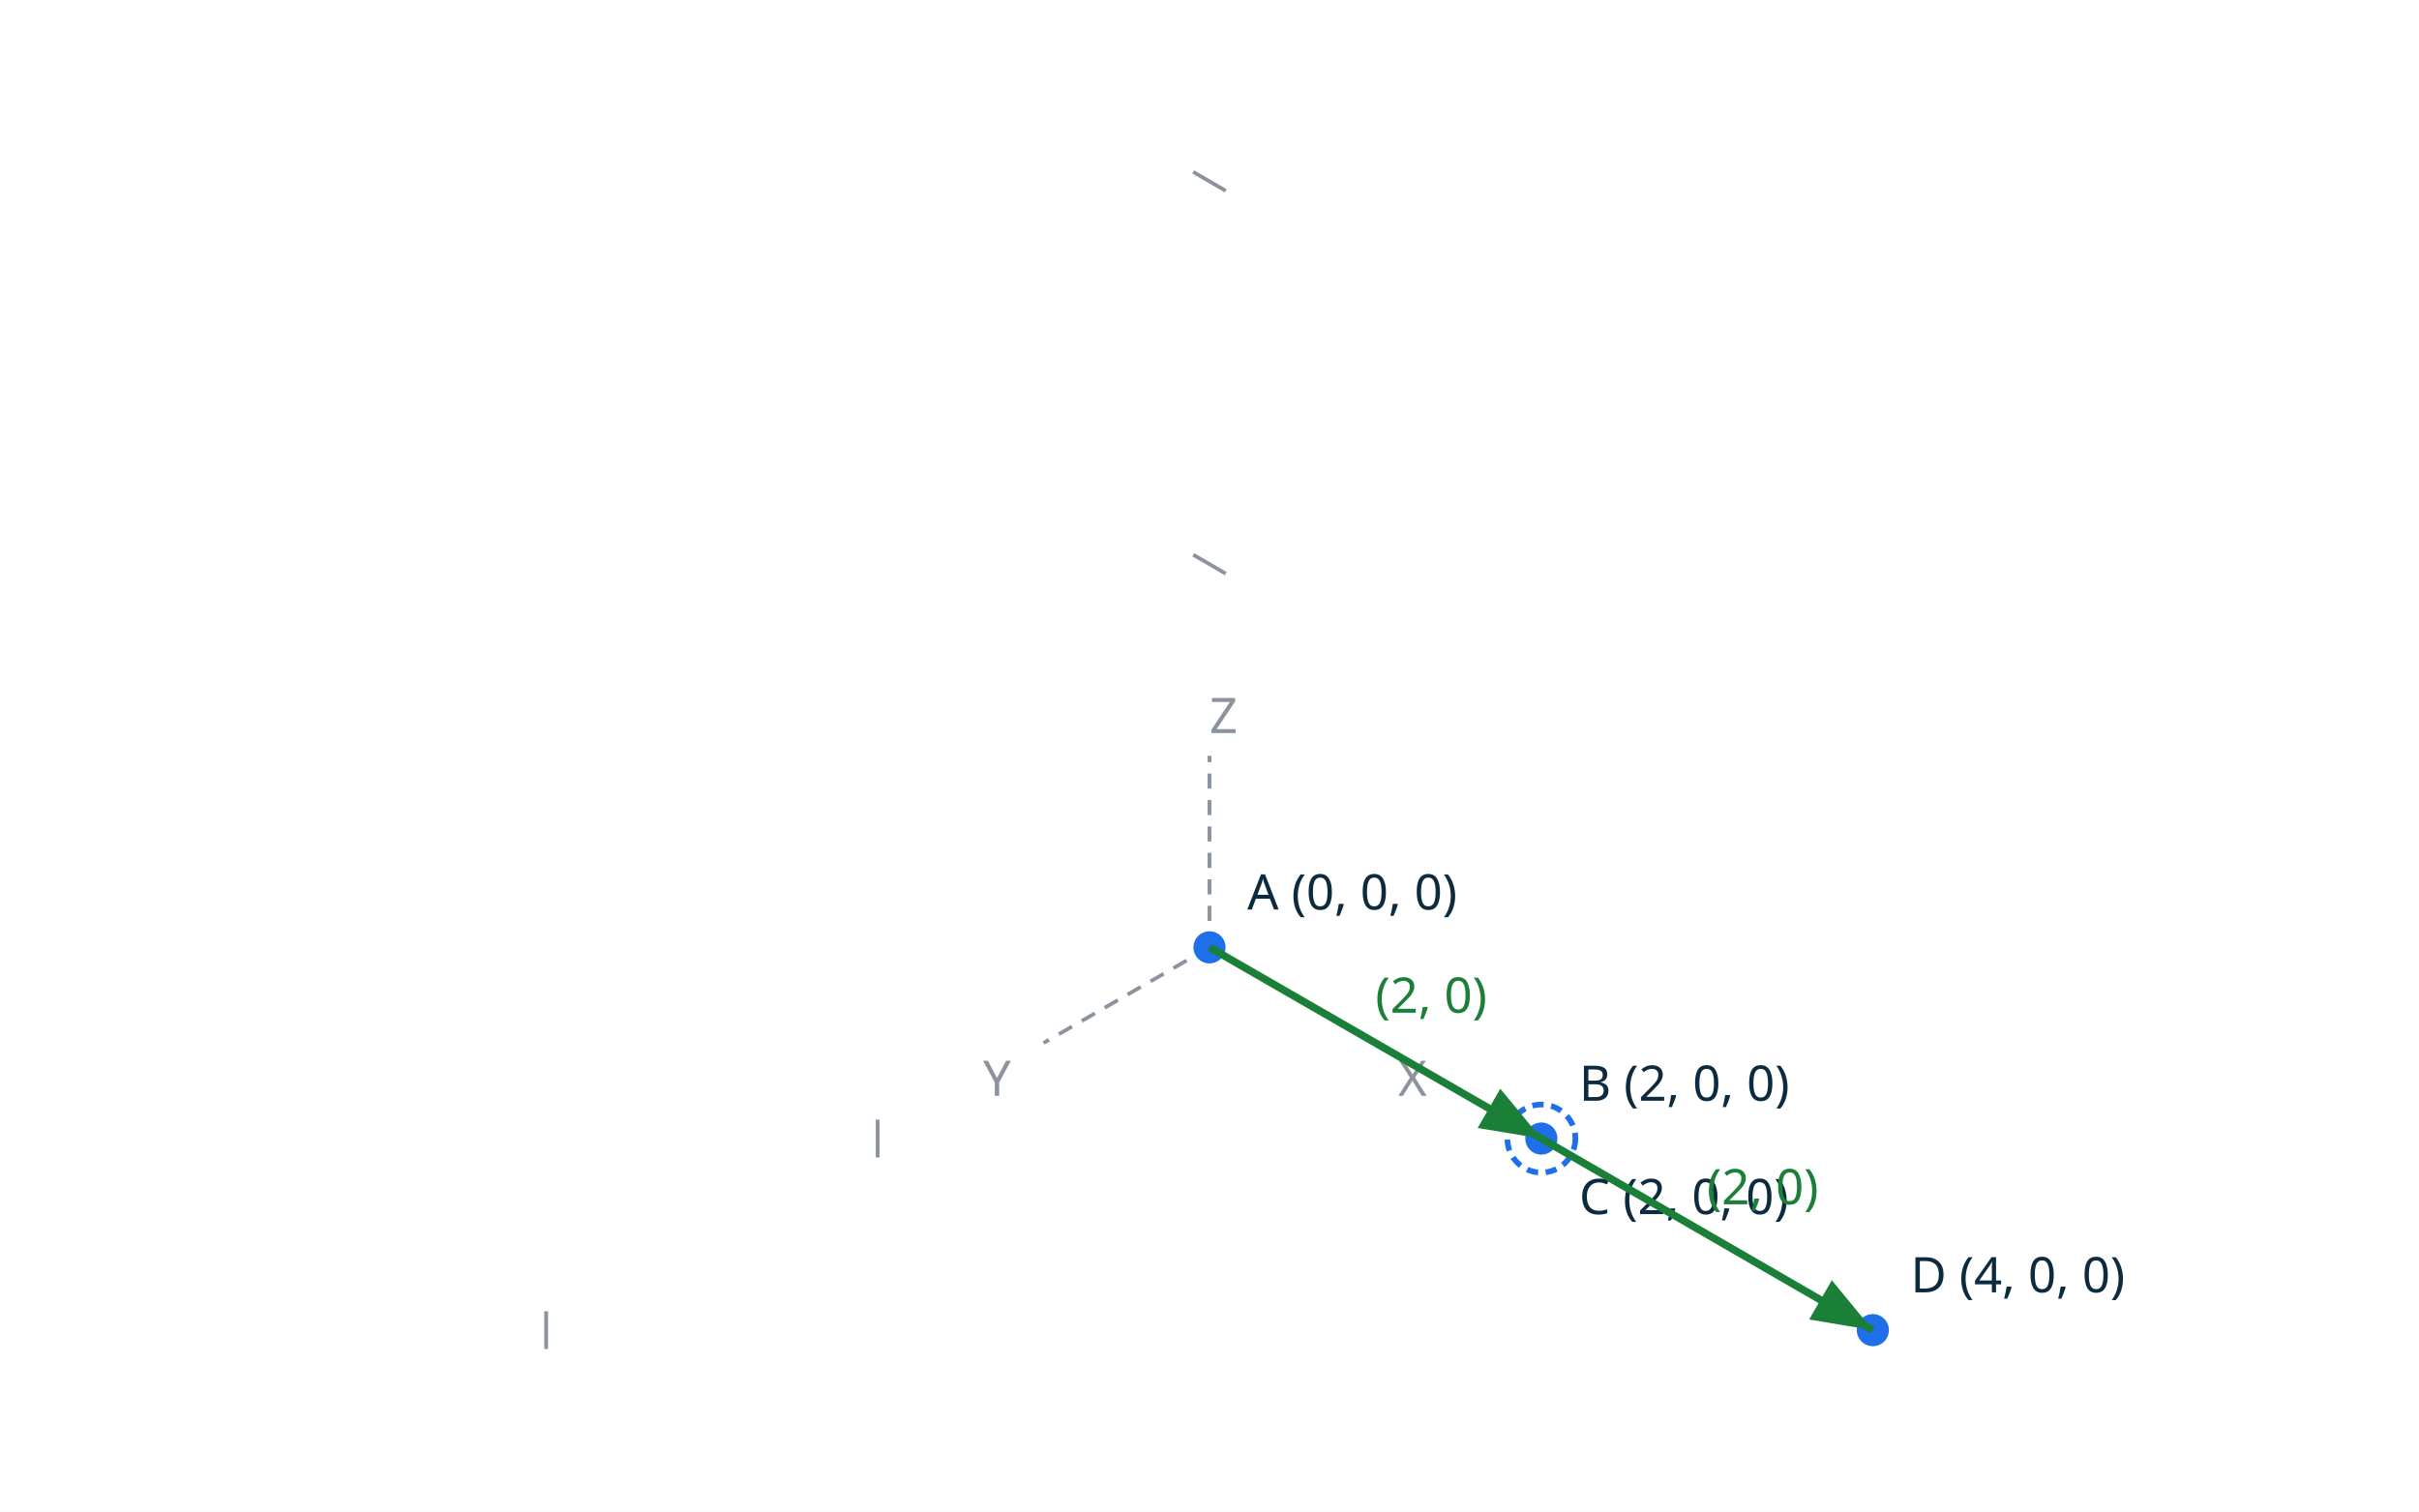
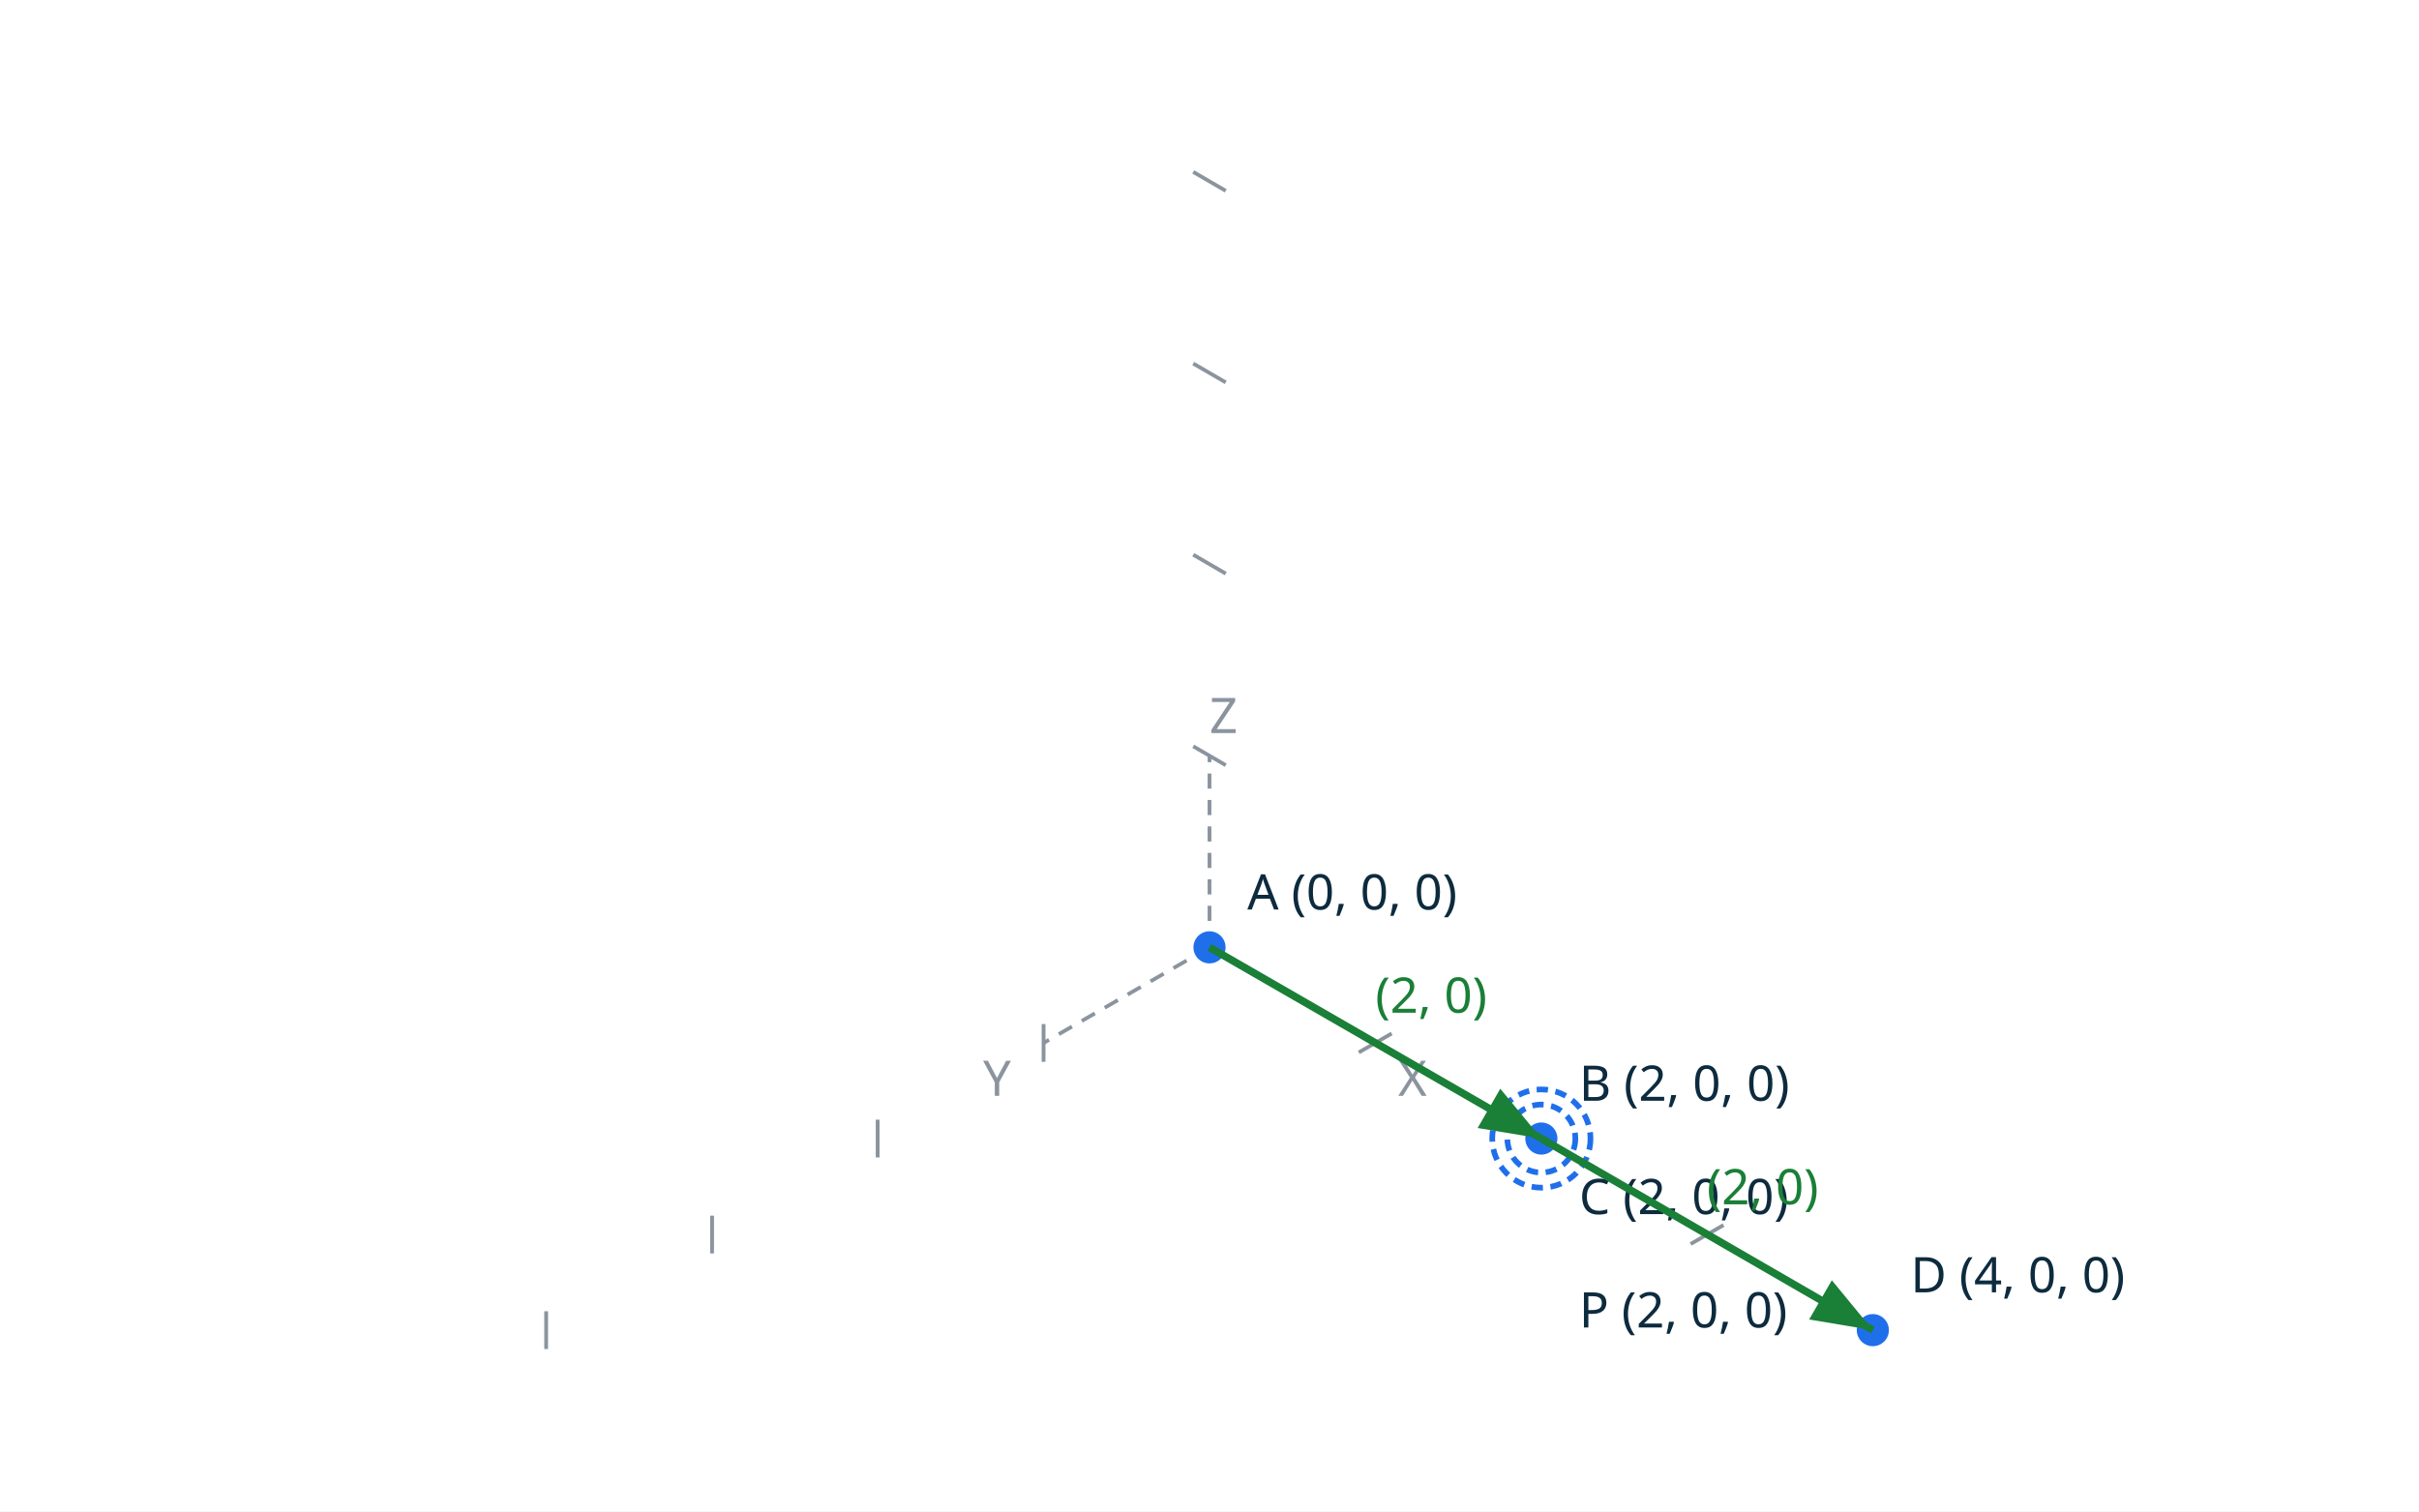
<svg xmlns="http://www.w3.org/2000/svg" viewBox="0 0 640 400" width="640" height="400">
  <rect width="640" height="400" fill="#ffffff" />
  <circle cx="320.0" cy="250.7" r="2.5" fill="#ffffff" stroke="#6e7781" stroke-width="1.0" />
  <circle cx="320.0" cy="250.7" r="2.5" fill="#ffffff" stroke="#6e7781" stroke-width="1.0" />
  <line x1="320.0" y1="250.7" x2="407.8" y2="301.3" stroke="#6e7781" stroke-width="1.0" stroke-dasharray="4 3" />
  <circle cx="407.8" cy="301.3" r="2.5" fill="#ffffff" stroke="#6e7781" stroke-width="1.0" />
  <circle cx="407.8" cy="301.3" r="2.5" fill="#ffffff" stroke="#6e7781" stroke-width="1.0" />
  <line x1="320.0" y1="250.7" x2="407.8" y2="301.3" stroke="#6e7781" stroke-width="1.0" stroke-dasharray="4 3" />
  <circle cx="407.8" cy="301.3" r="2.5" fill="#ffffff" stroke="#6e7781" stroke-width="1.0" />
  <circle cx="407.8" cy="301.3" r="2.5" fill="#ffffff" stroke="#6e7781" stroke-width="1.0" />
  <line x1="320.0" y1="250.7" x2="495.5" y2="352.0" stroke="#6e7781" stroke-width="1.0" stroke-dasharray="4 3" />
  <circle cx="495.5" cy="352.0" r="2.5" fill="#ffffff" stroke="#6e7781" stroke-width="1.0" />
  <circle cx="495.5" cy="352.0" r="2.5" fill="#ffffff" stroke="#6e7781" stroke-width="1.0" />
+   <line x1="320.0" y1="250.7" x2="407.8" y2="301.3" stroke="#6e7781" stroke-width="1.0" stroke-dasharray="4 3" />
+   <circle cx="407.8" cy="301.3" r="2.5" fill="#ffffff" stroke="#6e7781" stroke-width="1.0" />
+   <circle cx="407.8" cy="301.3" r="2.5" fill="#ffffff" stroke="#6e7781" stroke-width="1.0" />
  <line x1="320.0" y1="250.7" x2="363.9" y2="276.0" stroke="#8b949e" stroke-width="1.0" stroke-dasharray="4 3" />
  <text x="369.9" y="290.0" fill="#8b949e" font-family="sans-serif" font-size="13">X</text>
  <line x1="320.0" y1="250.7" x2="276.1" y2="276.0" stroke="#8b949e" stroke-width="1.0" stroke-dasharray="4 3" />
  <text x="260.1" y="290.0" fill="#8b949e" font-family="sans-serif" font-size="13">Y</text>
  <line x1="320.0" y1="250.7" x2="320.0" y2="200.0" stroke="#8b949e" stroke-width="1.0" stroke-dasharray="4 3" />
  <text x="320.0" y="194.0" fill="#8b949e" font-family="sans-serif" font-size="13">Z</text>
  <circle cx="320.0" cy="250.7" r="2.5" fill="#8b949e" />
+   <line x1="368.2" y1="273.5" x2="359.5" y2="278.5" stroke="#8b949e" stroke-width="1.0" />
  <line x1="412.1" y1="298.8" x2="403.4" y2="303.8" stroke="#8b949e" stroke-width="1.0" />
+   <line x1="456.0" y1="324.2" x2="447.3" y2="329.2" stroke="#8b949e" stroke-width="1.0" />
  <line x1="499.8" y1="349.5" x2="491.2" y2="354.5" stroke="#8b949e" stroke-width="1.0" />
+   <line x1="276.1" y1="281.0" x2="276.1" y2="271.0" stroke="#8b949e" stroke-width="1.0" />
  <line x1="232.2" y1="306.3" x2="232.2" y2="296.3" stroke="#8b949e" stroke-width="1.0" />
+   <line x1="188.4" y1="331.7" x2="188.4" y2="321.7" stroke="#8b949e" stroke-width="1.0" />
  <line x1="144.5" y1="357.0" x2="144.5" y2="347.0" stroke="#8b949e" stroke-width="1.0" />
+   <line x1="315.7" y1="197.5" x2="324.3" y2="202.5" stroke="#8b949e" stroke-width="1.0" />
  <line x1="315.7" y1="146.8" x2="324.3" y2="151.8" stroke="#8b949e" stroke-width="1.0" />
+   <line x1="315.7" y1="96.2" x2="324.3" y2="101.2" stroke="#8b949e" stroke-width="1.0" />
  <line x1="315.7" y1="45.5" x2="324.3" y2="50.5" stroke="#8b949e" stroke-width="1.0" />
  <circle cx="320.0" cy="250.7" r="5.0" fill="#1f6feb" stroke="#ffffff" stroke-width="1.5" />
  <text x="330.0" y="240.7" fill="#0d2b3e" font-family="sans-serif" font-size="13">A (0, 0, 0)</text>
  <circle cx="407.8" cy="301.3" r="5.0" fill="#1f6feb" stroke="#ffffff" stroke-width="1.5" />
  <text x="417.8" y="291.3" fill="#0d2b3e" font-family="sans-serif" font-size="13">B (2, 0, 0)</text>
  <circle cx="407.8" cy="301.3" r="9.0" fill="none" stroke="#1f6feb" stroke-width="1.5" stroke-dasharray="3 2" />
  <text x="417.8" y="321.3" fill="#0d2b3e" font-family="sans-serif" font-size="13">C (2, 0, 0)</text>
  <circle cx="495.5" cy="352.0" r="5.0" fill="#1f6feb" stroke="#ffffff" stroke-width="1.5" />
  <text x="505.5" y="342.0" fill="#0d2b3e" font-family="sans-serif" font-size="13">D (4, 0, 0)</text>
+   <circle cx="407.8" cy="301.3" r="13.0" fill="none" stroke="#1f6feb" stroke-width="1.5" stroke-dasharray="3 2" />
+   <text x="417.8" y="351.3" fill="#0d2b3e" font-family="sans-serif" font-size="13">P (2, 0, 0)</text>
  <defs>
    <marker id="arrow" markerWidth="10" markerHeight="10" refX="8" refY="3" orient="auto">
      <path d="M0,0 L8,3 L0,6 z" fill="#1a7f37" />
    </marker>
  </defs>
  <line x1="320.0" y1="250.7" x2="407.8" y2="301.3" stroke="#1a7f37" stroke-width="2.0" marker-end="url(#arrow)" />
  <text x="363.9" y="268.0" fill="#1a7f37" font-family="sans-serif" font-size="13">(2, 0)</text>
  <line x1="407.8" y1="301.3" x2="495.5" y2="352.0" stroke="#1a7f37" stroke-width="2.0" marker-end="url(#arrow)" />
  <text x="451.6" y="318.7" fill="#1a7f37" font-family="sans-serif" font-size="13">(2, 0)</text>
</svg>
